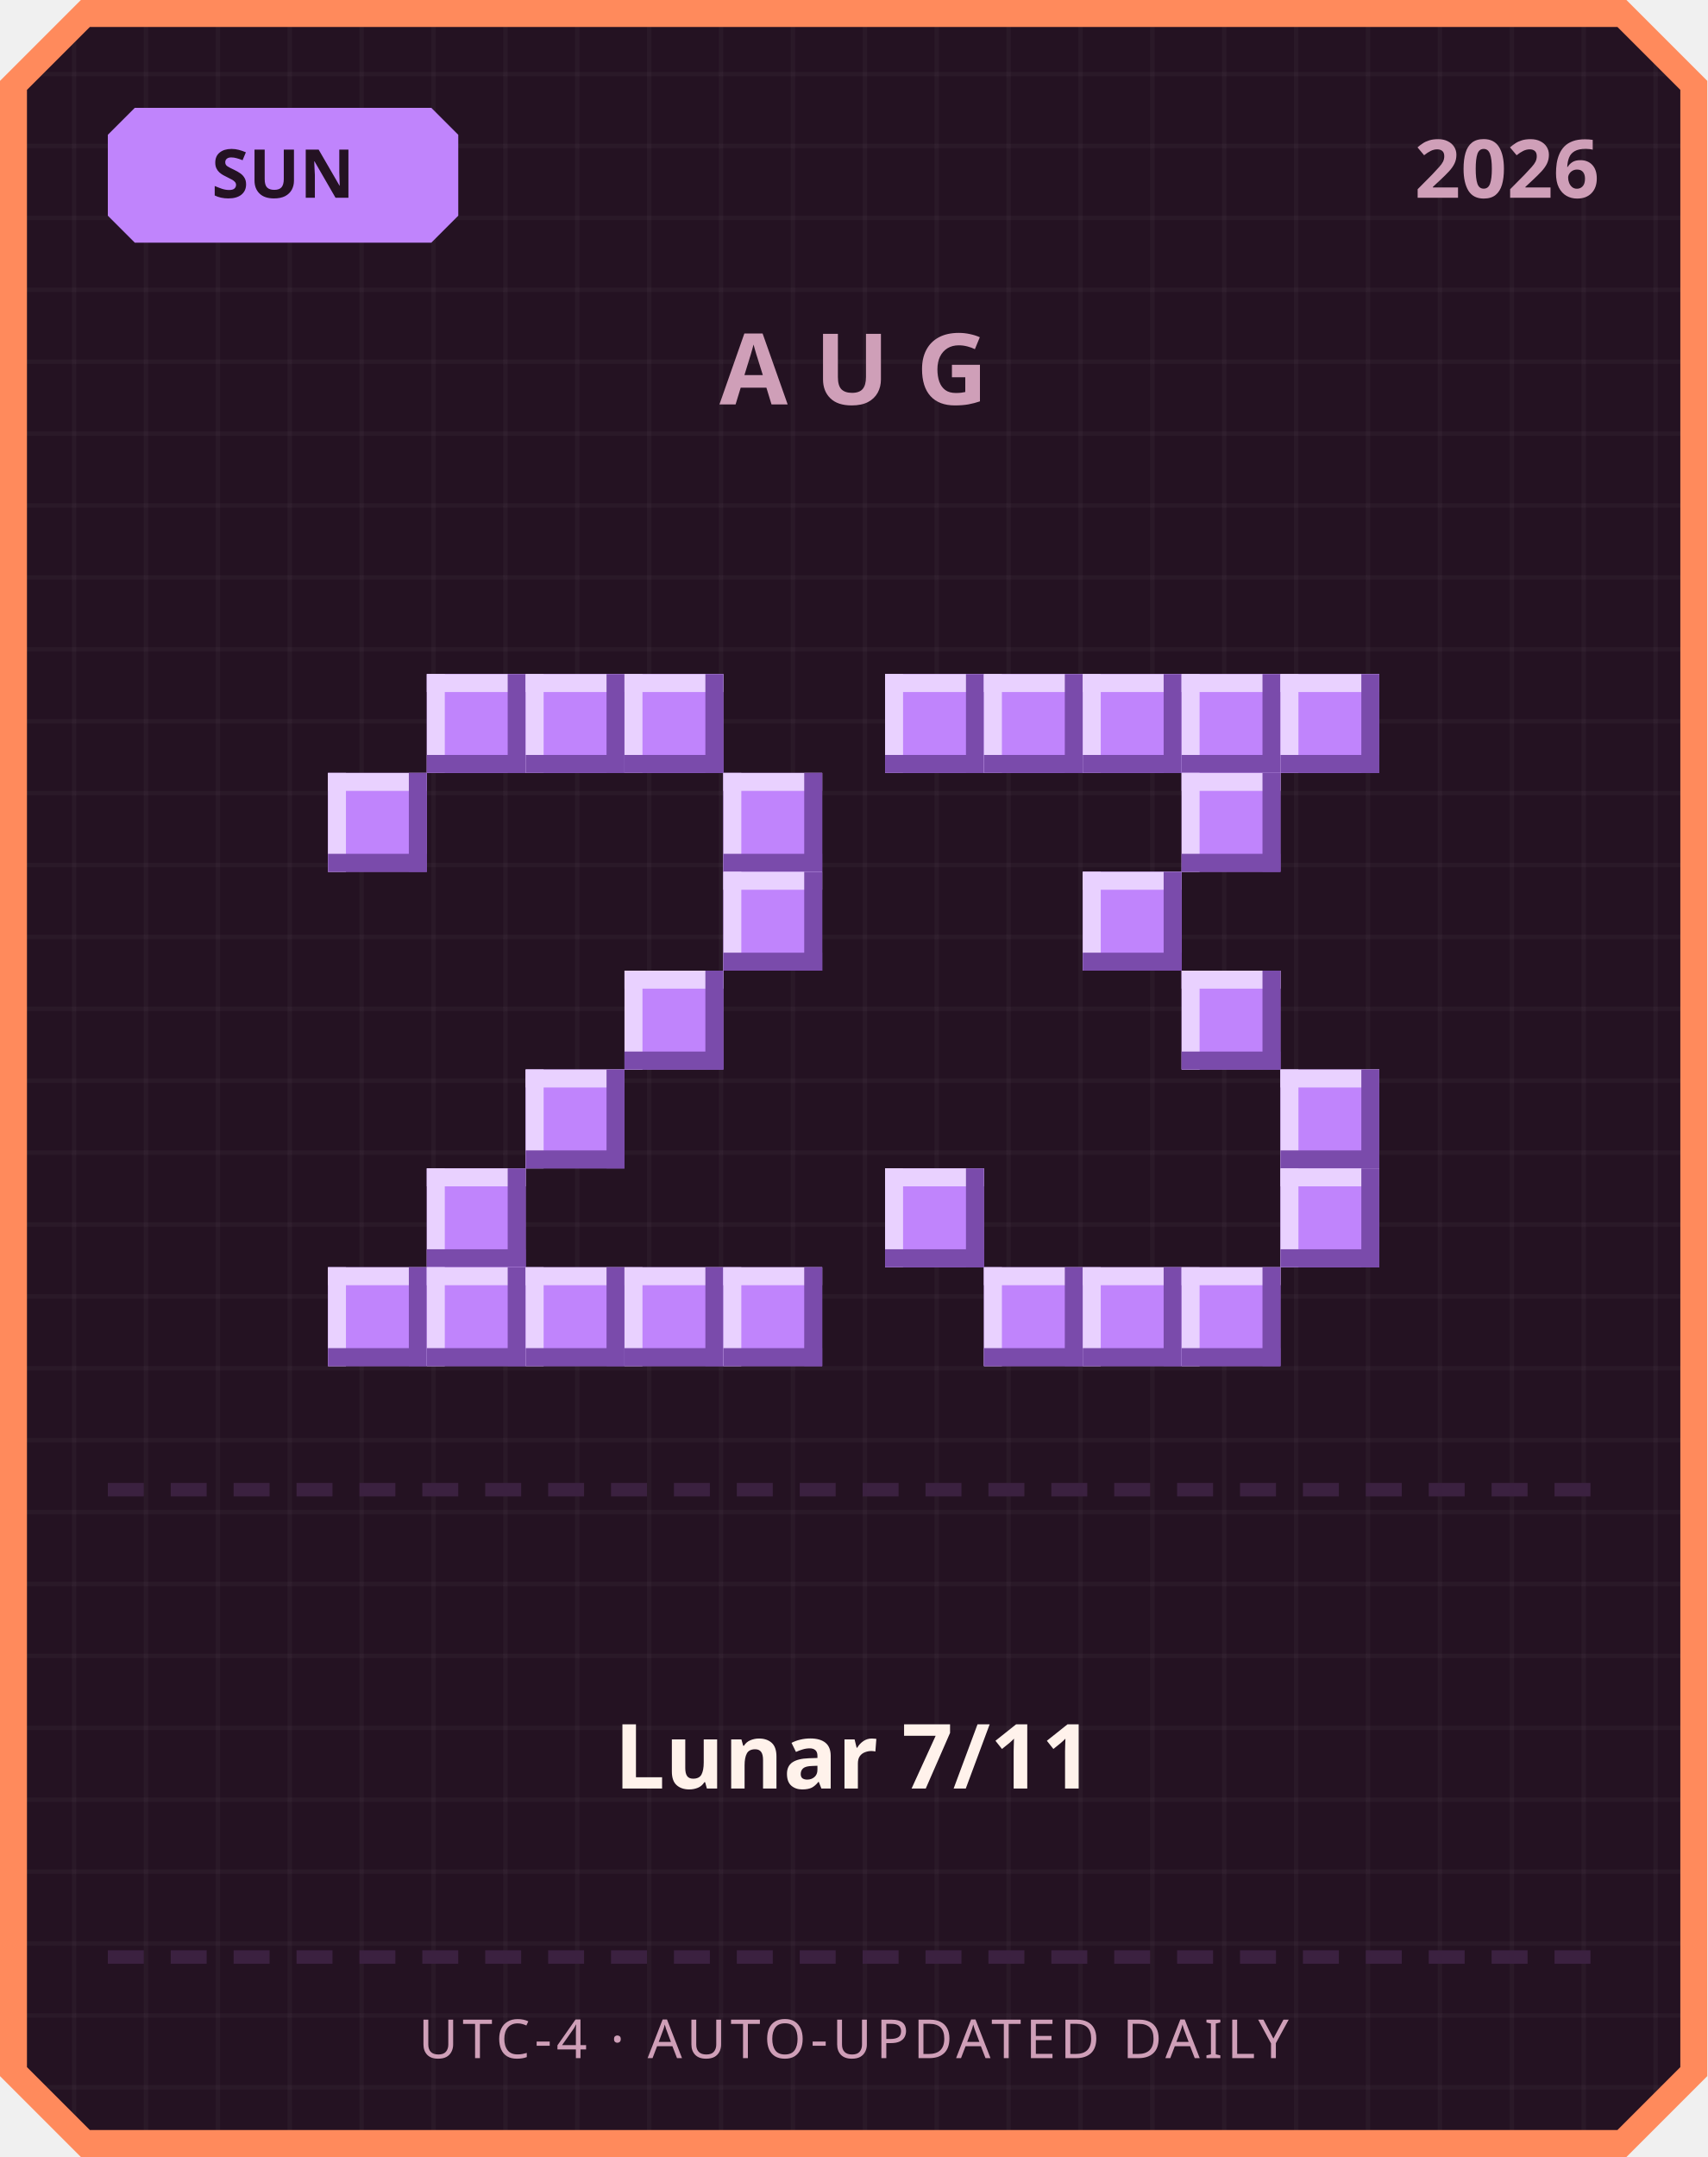
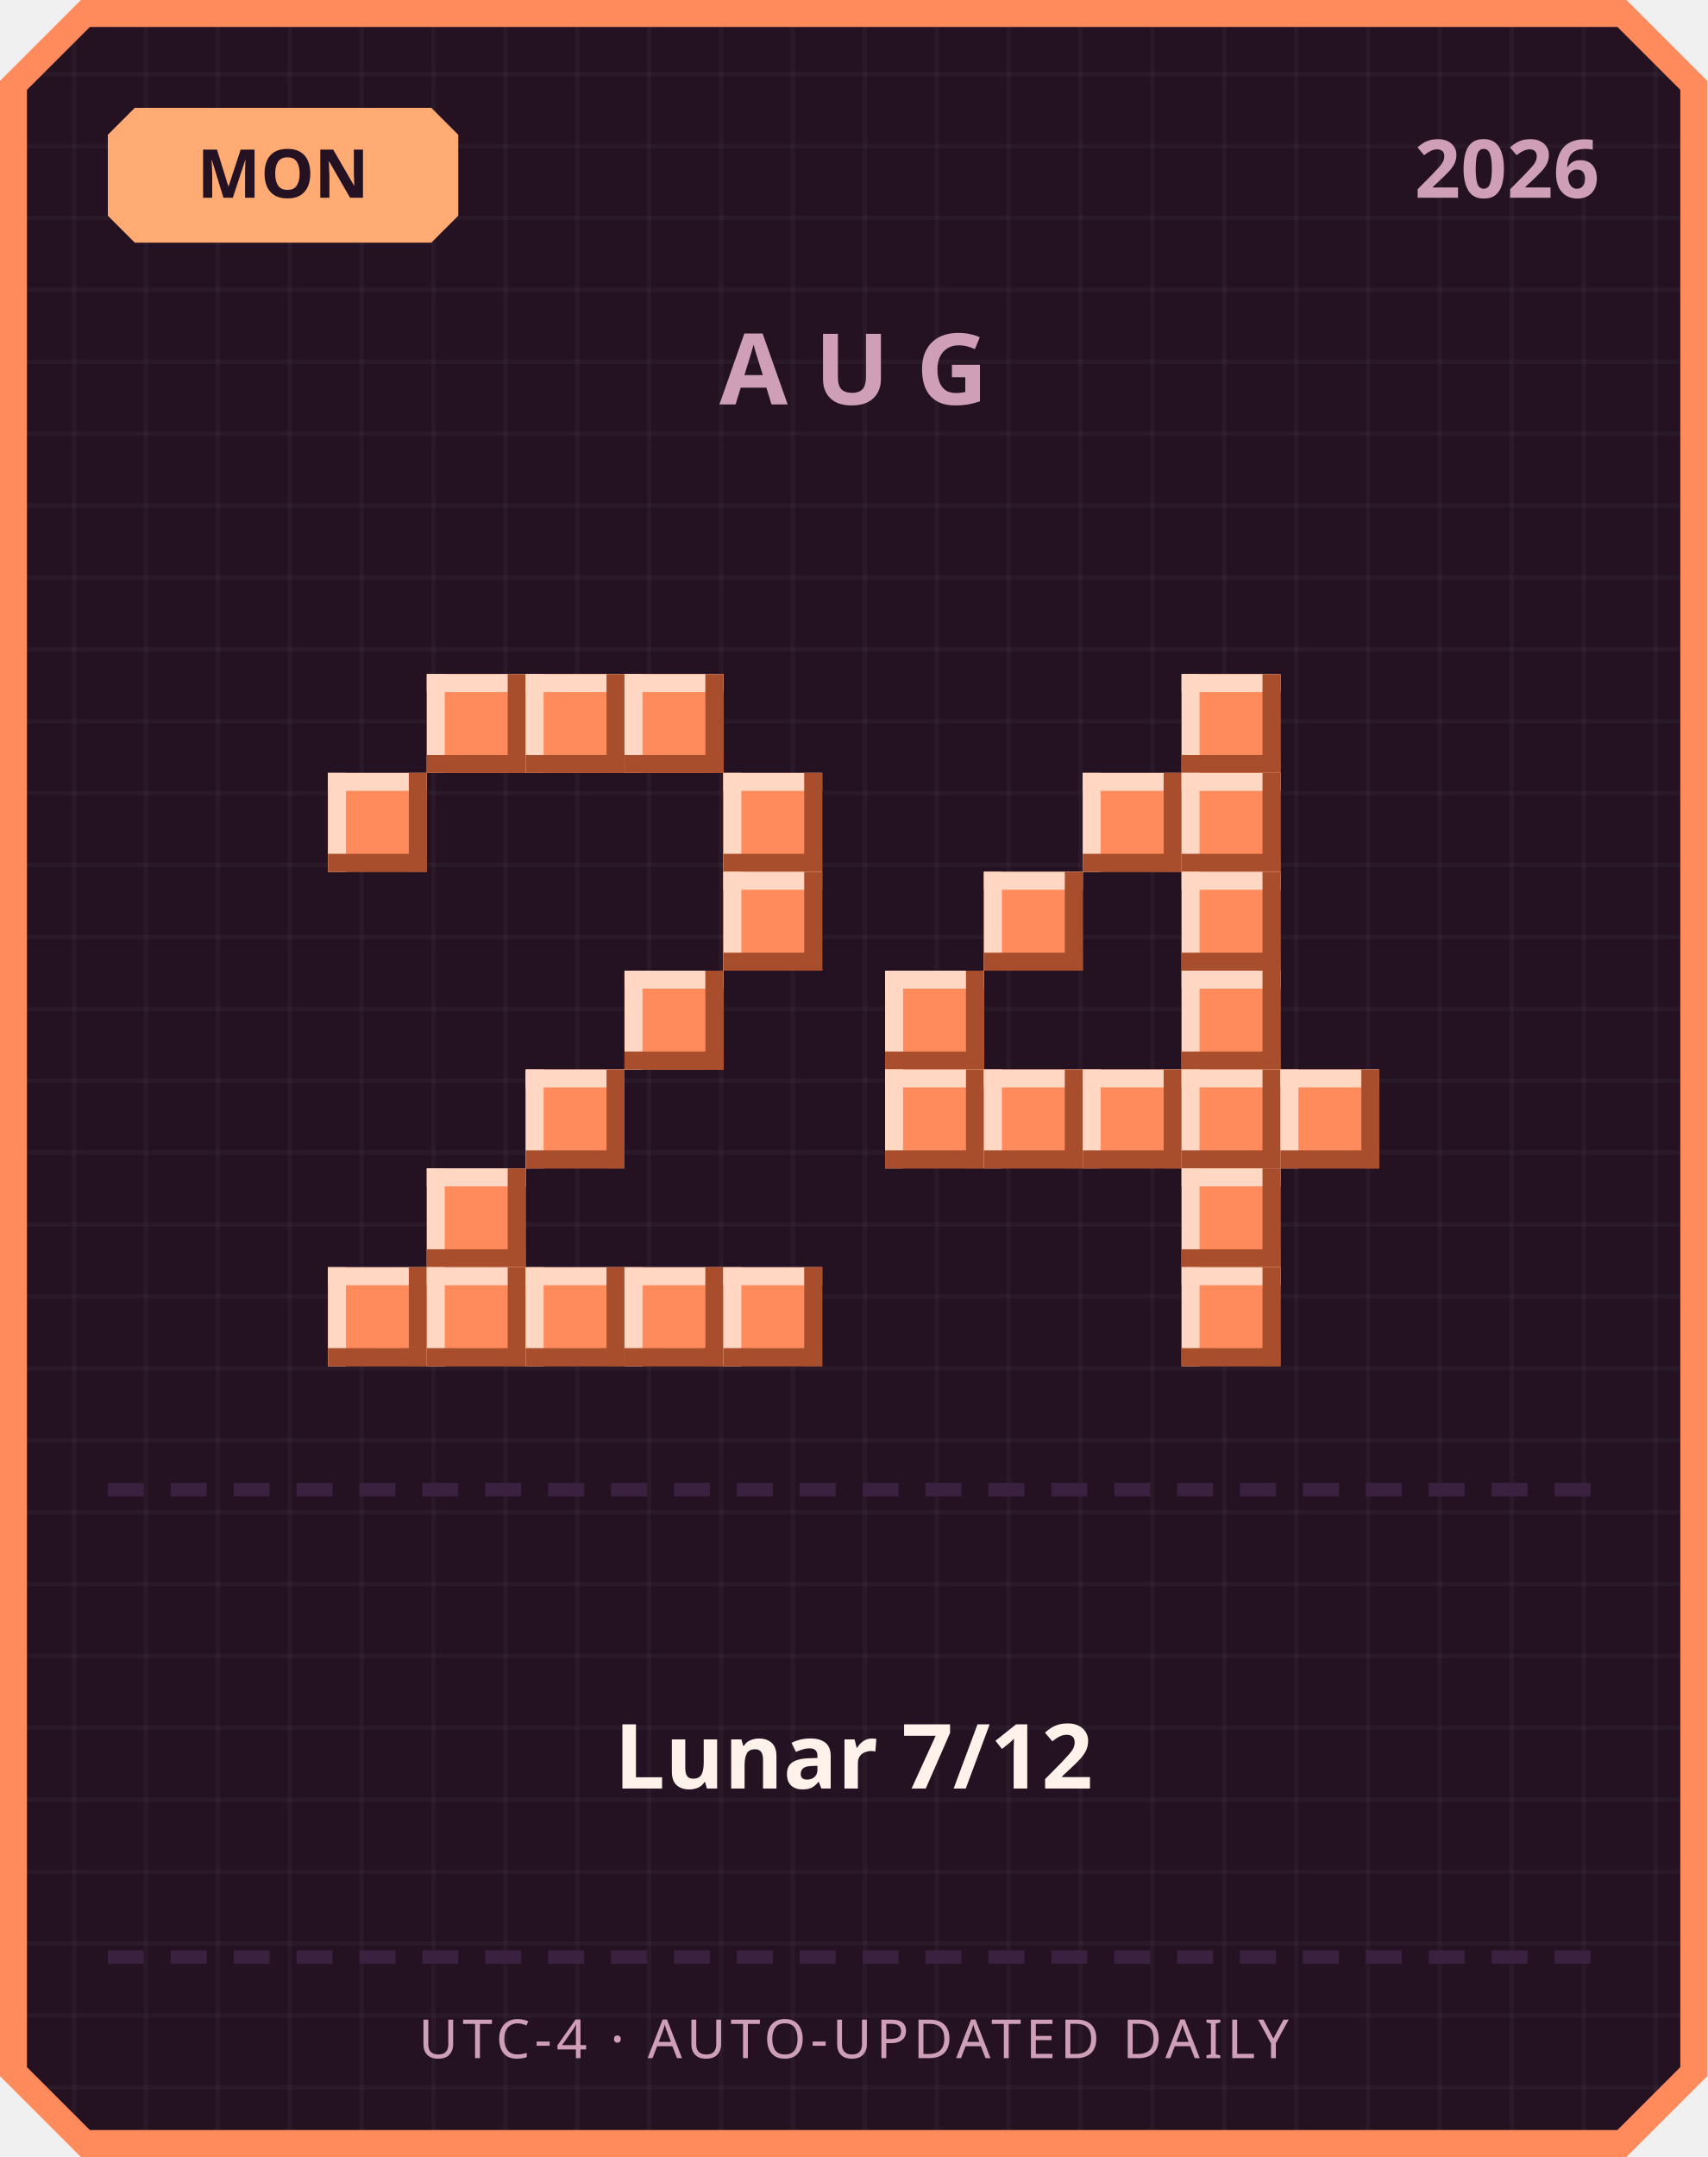
<svg xmlns="http://www.w3.org/2000/svg" width="380" height="480" viewBox="0 0 380 480">
  <defs>
    <pattern id="grid" width="16" height="16" patternUnits="userSpaceOnUse">
      <rect width="16" height="16" fill="#241222" />
      <rect width="1" height="16" fill="#ffffff" opacity="0.03" />
      <rect width="16" height="1" fill="#ffffff" opacity="0.03" />
    </pattern>
  </defs>
  <path d="M 18,0 L 362,0 L 380,18 L 380,462 L 362,480 L 18,480 L 0,462 L 0,18 Z" fill="#ff8a5c" />
  <path d="M 20,6 L 360,6 L 374,20 L 374,460 L 360,474 L 20,474 L 6,460 L 6,20 Z" fill="url(#grid)" />
-   <path d="M 30,24 L 96,24 L 102,30 L 102,48 L 96,54 L 30,54 L 24,48 L 24,30 Z" fill="#c084fc" />
-   <text x="63" y="44" text-anchor="middle" font-family="'Segoe UI', sans-serif" font-size="15" font-weight="700" fill="#241222">SUN</text>
+   <path d="M 30,24 L 96,24 L 102,30 L 102,48 L 96,54 L 30,54 L 24,48 L 24,30 Z" fill="#ffab73" />
+   <text x="63" y="44" text-anchor="middle" font-family="'Segoe UI', sans-serif" font-size="15" font-weight="700" fill="#241222">MON</text>
  <text x="356" y="44" text-anchor="end" font-family="'Segoe UI', sans-serif" font-size="18" font-weight="700" fill="#cf9fb8">2026</text>
  <text x="190" y="90" text-anchor="middle" font-family="'Segoe UI', sans-serif" font-size="22" font-weight="700" letter-spacing="6" fill="#cf9fb8">AUG</text>
-   <rect x="95" y="150" width="22" height="22" fill="#c084fc" />
-   <rect x="95" y="150" width="22" height="4" fill="#e9d1ff" />
-   <rect x="95" y="150" width="4" height="22" fill="#e9d1ff" />
-   <rect x="95" y="168" width="22" height="4" fill="#7a4bab" />
-   <rect x="113" y="150" width="4" height="22" fill="#7a4bab" />
-   <rect x="117" y="150" width="22" height="22" fill="#c084fc" />
-   <rect x="117" y="150" width="22" height="4" fill="#e9d1ff" />
-   <rect x="117" y="150" width="4" height="22" fill="#e9d1ff" />
-   <rect x="117" y="168" width="22" height="4" fill="#7a4bab" />
-   <rect x="135" y="150" width="4" height="22" fill="#7a4bab" />
-   <rect x="139" y="150" width="22" height="22" fill="#c084fc" />
-   <rect x="139" y="150" width="22" height="4" fill="#e9d1ff" />
-   <rect x="139" y="150" width="4" height="22" fill="#e9d1ff" />
-   <rect x="139" y="168" width="22" height="4" fill="#7a4bab" />
-   <rect x="157" y="150" width="4" height="22" fill="#7a4bab" />
-   <rect x="73" y="172" width="22" height="22" fill="#c084fc" />
-   <rect x="73" y="172" width="22" height="4" fill="#e9d1ff" />
-   <rect x="73" y="172" width="4" height="22" fill="#e9d1ff" />
-   <rect x="73" y="190" width="22" height="4" fill="#7a4bab" />
-   <rect x="91" y="172" width="4" height="22" fill="#7a4bab" />
-   <rect x="161" y="172" width="22" height="22" fill="#c084fc" />
-   <rect x="161" y="172" width="22" height="4" fill="#e9d1ff" />
-   <rect x="161" y="172" width="4" height="22" fill="#e9d1ff" />
-   <rect x="161" y="190" width="22" height="4" fill="#7a4bab" />
-   <rect x="179" y="172" width="4" height="22" fill="#7a4bab" />
-   <rect x="161" y="194" width="22" height="22" fill="#c084fc" />
-   <rect x="161" y="194" width="22" height="4" fill="#e9d1ff" />
-   <rect x="161" y="194" width="4" height="22" fill="#e9d1ff" />
-   <rect x="161" y="212" width="22" height="4" fill="#7a4bab" />
-   <rect x="179" y="194" width="4" height="22" fill="#7a4bab" />
-   <rect x="139" y="216" width="22" height="22" fill="#c084fc" />
-   <rect x="139" y="216" width="22" height="4" fill="#e9d1ff" />
-   <rect x="139" y="216" width="4" height="22" fill="#e9d1ff" />
-   <rect x="139" y="234" width="22" height="4" fill="#7a4bab" />
-   <rect x="157" y="216" width="4" height="22" fill="#7a4bab" />
-   <rect x="117" y="238" width="22" height="22" fill="#c084fc" />
-   <rect x="117" y="238" width="22" height="4" fill="#e9d1ff" />
-   <rect x="117" y="238" width="4" height="22" fill="#e9d1ff" />
-   <rect x="117" y="256" width="22" height="4" fill="#7a4bab" />
-   <rect x="135" y="238" width="4" height="22" fill="#7a4bab" />
-   <rect x="95" y="260" width="22" height="22" fill="#c084fc" />
-   <rect x="95" y="260" width="22" height="4" fill="#e9d1ff" />
-   <rect x="95" y="260" width="4" height="22" fill="#e9d1ff" />
-   <rect x="95" y="278" width="22" height="4" fill="#7a4bab" />
-   <rect x="113" y="260" width="4" height="22" fill="#7a4bab" />
-   <rect x="73" y="282" width="22" height="22" fill="#c084fc" />
-   <rect x="73" y="282" width="22" height="4" fill="#e9d1ff" />
-   <rect x="73" y="282" width="4" height="22" fill="#e9d1ff" />
-   <rect x="73" y="300" width="22" height="4" fill="#7a4bab" />
-   <rect x="91" y="282" width="4" height="22" fill="#7a4bab" />
-   <rect x="95" y="282" width="22" height="22" fill="#c084fc" />
-   <rect x="95" y="282" width="22" height="4" fill="#e9d1ff" />
-   <rect x="95" y="282" width="4" height="22" fill="#e9d1ff" />
-   <rect x="95" y="300" width="22" height="4" fill="#7a4bab" />
-   <rect x="113" y="282" width="4" height="22" fill="#7a4bab" />
-   <rect x="117" y="282" width="22" height="22" fill="#c084fc" />
-   <rect x="117" y="282" width="22" height="4" fill="#e9d1ff" />
-   <rect x="117" y="282" width="4" height="22" fill="#e9d1ff" />
-   <rect x="117" y="300" width="22" height="4" fill="#7a4bab" />
-   <rect x="135" y="282" width="4" height="22" fill="#7a4bab" />
-   <rect x="139" y="282" width="22" height="22" fill="#c084fc" />
-   <rect x="139" y="282" width="22" height="4" fill="#e9d1ff" />
-   <rect x="139" y="282" width="4" height="22" fill="#e9d1ff" />
-   <rect x="139" y="300" width="22" height="4" fill="#7a4bab" />
-   <rect x="157" y="282" width="4" height="22" fill="#7a4bab" />
-   <rect x="161" y="282" width="22" height="22" fill="#c084fc" />
-   <rect x="161" y="282" width="22" height="4" fill="#e9d1ff" />
-   <rect x="161" y="282" width="4" height="22" fill="#e9d1ff" />
-   <rect x="161" y="300" width="22" height="4" fill="#7a4bab" />
-   <rect x="179" y="282" width="4" height="22" fill="#7a4bab" />
-   <rect x="197" y="150" width="22" height="22" fill="#c084fc" />
-   <rect x="197" y="150" width="22" height="4" fill="#e9d1ff" />
-   <rect x="197" y="150" width="4" height="22" fill="#e9d1ff" />
-   <rect x="197" y="168" width="22" height="4" fill="#7a4bab" />
-   <rect x="215" y="150" width="4" height="22" fill="#7a4bab" />
-   <rect x="219" y="150" width="22" height="22" fill="#c084fc" />
-   <rect x="219" y="150" width="22" height="4" fill="#e9d1ff" />
-   <rect x="219" y="150" width="4" height="22" fill="#e9d1ff" />
-   <rect x="219" y="168" width="22" height="4" fill="#7a4bab" />
-   <rect x="237" y="150" width="4" height="22" fill="#7a4bab" />
-   <rect x="241" y="150" width="22" height="22" fill="#c084fc" />
-   <rect x="241" y="150" width="22" height="4" fill="#e9d1ff" />
-   <rect x="241" y="150" width="4" height="22" fill="#e9d1ff" />
-   <rect x="241" y="168" width="22" height="4" fill="#7a4bab" />
-   <rect x="259" y="150" width="4" height="22" fill="#7a4bab" />
-   <rect x="263" y="150" width="22" height="22" fill="#c084fc" />
-   <rect x="263" y="150" width="22" height="4" fill="#e9d1ff" />
-   <rect x="263" y="150" width="4" height="22" fill="#e9d1ff" />
-   <rect x="263" y="168" width="22" height="4" fill="#7a4bab" />
-   <rect x="281" y="150" width="4" height="22" fill="#7a4bab" />
-   <rect x="285" y="150" width="22" height="22" fill="#c084fc" />
-   <rect x="285" y="150" width="22" height="4" fill="#e9d1ff" />
-   <rect x="285" y="150" width="4" height="22" fill="#e9d1ff" />
-   <rect x="285" y="168" width="22" height="4" fill="#7a4bab" />
-   <rect x="303" y="150" width="4" height="22" fill="#7a4bab" />
-   <rect x="263" y="172" width="22" height="22" fill="#c084fc" />
-   <rect x="263" y="172" width="22" height="4" fill="#e9d1ff" />
-   <rect x="263" y="172" width="4" height="22" fill="#e9d1ff" />
-   <rect x="263" y="190" width="22" height="4" fill="#7a4bab" />
-   <rect x="281" y="172" width="4" height="22" fill="#7a4bab" />
-   <rect x="241" y="194" width="22" height="22" fill="#c084fc" />
-   <rect x="241" y="194" width="22" height="4" fill="#e9d1ff" />
-   <rect x="241" y="194" width="4" height="22" fill="#e9d1ff" />
-   <rect x="241" y="212" width="22" height="4" fill="#7a4bab" />
-   <rect x="259" y="194" width="4" height="22" fill="#7a4bab" />
-   <rect x="263" y="216" width="22" height="22" fill="#c084fc" />
-   <rect x="263" y="216" width="22" height="4" fill="#e9d1ff" />
-   <rect x="263" y="216" width="4" height="22" fill="#e9d1ff" />
-   <rect x="263" y="234" width="22" height="4" fill="#7a4bab" />
-   <rect x="281" y="216" width="4" height="22" fill="#7a4bab" />
-   <rect x="285" y="238" width="22" height="22" fill="#c084fc" />
-   <rect x="285" y="238" width="22" height="4" fill="#e9d1ff" />
-   <rect x="285" y="238" width="4" height="22" fill="#e9d1ff" />
-   <rect x="285" y="256" width="22" height="4" fill="#7a4bab" />
-   <rect x="303" y="238" width="4" height="22" fill="#7a4bab" />
-   <rect x="197" y="260" width="22" height="22" fill="#c084fc" />
-   <rect x="197" y="260" width="22" height="4" fill="#e9d1ff" />
-   <rect x="197" y="260" width="4" height="22" fill="#e9d1ff" />
-   <rect x="197" y="278" width="22" height="4" fill="#7a4bab" />
-   <rect x="215" y="260" width="4" height="22" fill="#7a4bab" />
-   <rect x="285" y="260" width="22" height="22" fill="#c084fc" />
-   <rect x="285" y="260" width="22" height="4" fill="#e9d1ff" />
-   <rect x="285" y="260" width="4" height="22" fill="#e9d1ff" />
-   <rect x="285" y="278" width="22" height="4" fill="#7a4bab" />
-   <rect x="303" y="260" width="4" height="22" fill="#7a4bab" />
-   <rect x="219" y="282" width="22" height="22" fill="#c084fc" />
-   <rect x="219" y="282" width="22" height="4" fill="#e9d1ff" />
-   <rect x="219" y="282" width="4" height="22" fill="#e9d1ff" />
-   <rect x="219" y="300" width="22" height="4" fill="#7a4bab" />
-   <rect x="237" y="282" width="4" height="22" fill="#7a4bab" />
-   <rect x="241" y="282" width="22" height="22" fill="#c084fc" />
-   <rect x="241" y="282" width="22" height="4" fill="#e9d1ff" />
-   <rect x="241" y="282" width="4" height="22" fill="#e9d1ff" />
-   <rect x="241" y="300" width="22" height="4" fill="#7a4bab" />
-   <rect x="259" y="282" width="4" height="22" fill="#7a4bab" />
-   <rect x="263" y="282" width="22" height="22" fill="#c084fc" />
-   <rect x="263" y="282" width="22" height="4" fill="#e9d1ff" />
-   <rect x="263" y="282" width="4" height="22" fill="#e9d1ff" />
-   <rect x="263" y="300" width="22" height="4" fill="#7a4bab" />
-   <rect x="281" y="282" width="4" height="22" fill="#7a4bab" />
+   <rect x="95" y="150" width="22" height="22" fill="#ff8a5c" />
+   <rect x="95" y="150" width="22" height="4" fill="#ffd7c2" />
+   <rect x="95" y="150" width="4" height="22" fill="#ffd7c2" />
+   <rect x="95" y="168" width="22" height="4" fill="#a84e2c" />
+   <rect x="113" y="150" width="4" height="22" fill="#a84e2c" />
+   <rect x="117" y="150" width="22" height="22" fill="#ff8a5c" />
+   <rect x="117" y="150" width="22" height="4" fill="#ffd7c2" />
+   <rect x="117" y="150" width="4" height="22" fill="#ffd7c2" />
+   <rect x="117" y="168" width="22" height="4" fill="#a84e2c" />
+   <rect x="135" y="150" width="4" height="22" fill="#a84e2c" />
+   <rect x="139" y="150" width="22" height="22" fill="#ff8a5c" />
+   <rect x="139" y="150" width="22" height="4" fill="#ffd7c2" />
+   <rect x="139" y="150" width="4" height="22" fill="#ffd7c2" />
+   <rect x="139" y="168" width="22" height="4" fill="#a84e2c" />
+   <rect x="157" y="150" width="4" height="22" fill="#a84e2c" />
+   <rect x="73" y="172" width="22" height="22" fill="#ff8a5c" />
+   <rect x="73" y="172" width="22" height="4" fill="#ffd7c2" />
+   <rect x="73" y="172" width="4" height="22" fill="#ffd7c2" />
+   <rect x="73" y="190" width="22" height="4" fill="#a84e2c" />
+   <rect x="91" y="172" width="4" height="22" fill="#a84e2c" />
+   <rect x="161" y="172" width="22" height="22" fill="#ff8a5c" />
+   <rect x="161" y="172" width="22" height="4" fill="#ffd7c2" />
+   <rect x="161" y="172" width="4" height="22" fill="#ffd7c2" />
+   <rect x="161" y="190" width="22" height="4" fill="#a84e2c" />
+   <rect x="179" y="172" width="4" height="22" fill="#a84e2c" />
+   <rect x="161" y="194" width="22" height="22" fill="#ff8a5c" />
+   <rect x="161" y="194" width="22" height="4" fill="#ffd7c2" />
+   <rect x="161" y="194" width="4" height="22" fill="#ffd7c2" />
+   <rect x="161" y="212" width="22" height="4" fill="#a84e2c" />
+   <rect x="179" y="194" width="4" height="22" fill="#a84e2c" />
+   <rect x="139" y="216" width="22" height="22" fill="#ff8a5c" />
+   <rect x="139" y="216" width="22" height="4" fill="#ffd7c2" />
+   <rect x="139" y="216" width="4" height="22" fill="#ffd7c2" />
+   <rect x="139" y="234" width="22" height="4" fill="#a84e2c" />
+   <rect x="157" y="216" width="4" height="22" fill="#a84e2c" />
+   <rect x="117" y="238" width="22" height="22" fill="#ff8a5c" />
+   <rect x="117" y="238" width="22" height="4" fill="#ffd7c2" />
+   <rect x="117" y="238" width="4" height="22" fill="#ffd7c2" />
+   <rect x="117" y="256" width="22" height="4" fill="#a84e2c" />
+   <rect x="135" y="238" width="4" height="22" fill="#a84e2c" />
+   <rect x="95" y="260" width="22" height="22" fill="#ff8a5c" />
+   <rect x="95" y="260" width="22" height="4" fill="#ffd7c2" />
+   <rect x="95" y="260" width="4" height="22" fill="#ffd7c2" />
+   <rect x="95" y="278" width="22" height="4" fill="#a84e2c" />
+   <rect x="113" y="260" width="4" height="22" fill="#a84e2c" />
+   <rect x="73" y="282" width="22" height="22" fill="#ff8a5c" />
+   <rect x="73" y="282" width="22" height="4" fill="#ffd7c2" />
+   <rect x="73" y="282" width="4" height="22" fill="#ffd7c2" />
+   <rect x="73" y="300" width="22" height="4" fill="#a84e2c" />
+   <rect x="91" y="282" width="4" height="22" fill="#a84e2c" />
+   <rect x="95" y="282" width="22" height="22" fill="#ff8a5c" />
+   <rect x="95" y="282" width="22" height="4" fill="#ffd7c2" />
+   <rect x="95" y="282" width="4" height="22" fill="#ffd7c2" />
+   <rect x="95" y="300" width="22" height="4" fill="#a84e2c" />
+   <rect x="113" y="282" width="4" height="22" fill="#a84e2c" />
+   <rect x="117" y="282" width="22" height="22" fill="#ff8a5c" />
+   <rect x="117" y="282" width="22" height="4" fill="#ffd7c2" />
+   <rect x="117" y="282" width="4" height="22" fill="#ffd7c2" />
+   <rect x="117" y="300" width="22" height="4" fill="#a84e2c" />
+   <rect x="135" y="282" width="4" height="22" fill="#a84e2c" />
+   <rect x="139" y="282" width="22" height="22" fill="#ff8a5c" />
+   <rect x="139" y="282" width="22" height="4" fill="#ffd7c2" />
+   <rect x="139" y="282" width="4" height="22" fill="#ffd7c2" />
+   <rect x="139" y="300" width="22" height="4" fill="#a84e2c" />
+   <rect x="157" y="282" width="4" height="22" fill="#a84e2c" />
+   <rect x="161" y="282" width="22" height="22" fill="#ff8a5c" />
+   <rect x="161" y="282" width="22" height="4" fill="#ffd7c2" />
+   <rect x="161" y="282" width="4" height="22" fill="#ffd7c2" />
+   <rect x="161" y="300" width="22" height="4" fill="#a84e2c" />
+   <rect x="179" y="282" width="4" height="22" fill="#a84e2c" />
+   <rect x="263" y="150" width="22" height="22" fill="#ff8a5c" />
+   <rect x="263" y="150" width="22" height="4" fill="#ffd7c2" />
+   <rect x="263" y="150" width="4" height="22" fill="#ffd7c2" />
+   <rect x="263" y="168" width="22" height="4" fill="#a84e2c" />
+   <rect x="281" y="150" width="4" height="22" fill="#a84e2c" />
+   <rect x="241" y="172" width="22" height="22" fill="#ff8a5c" />
+   <rect x="241" y="172" width="22" height="4" fill="#ffd7c2" />
+   <rect x="241" y="172" width="4" height="22" fill="#ffd7c2" />
+   <rect x="241" y="190" width="22" height="4" fill="#a84e2c" />
+   <rect x="259" y="172" width="4" height="22" fill="#a84e2c" />
+   <rect x="263" y="172" width="22" height="22" fill="#ff8a5c" />
+   <rect x="263" y="172" width="22" height="4" fill="#ffd7c2" />
+   <rect x="263" y="172" width="4" height="22" fill="#ffd7c2" />
+   <rect x="263" y="190" width="22" height="4" fill="#a84e2c" />
+   <rect x="281" y="172" width="4" height="22" fill="#a84e2c" />
+   <rect x="219" y="194" width="22" height="22" fill="#ff8a5c" />
+   <rect x="219" y="194" width="22" height="4" fill="#ffd7c2" />
+   <rect x="219" y="194" width="4" height="22" fill="#ffd7c2" />
+   <rect x="219" y="212" width="22" height="4" fill="#a84e2c" />
+   <rect x="237" y="194" width="4" height="22" fill="#a84e2c" />
+   <rect x="263" y="194" width="22" height="22" fill="#ff8a5c" />
+   <rect x="263" y="194" width="22" height="4" fill="#ffd7c2" />
+   <rect x="263" y="194" width="4" height="22" fill="#ffd7c2" />
+   <rect x="263" y="212" width="22" height="4" fill="#a84e2c" />
+   <rect x="281" y="194" width="4" height="22" fill="#a84e2c" />
+   <rect x="197" y="216" width="22" height="22" fill="#ff8a5c" />
+   <rect x="197" y="216" width="22" height="4" fill="#ffd7c2" />
+   <rect x="197" y="216" width="4" height="22" fill="#ffd7c2" />
+   <rect x="197" y="234" width="22" height="4" fill="#a84e2c" />
+   <rect x="215" y="216" width="4" height="22" fill="#a84e2c" />
+   <rect x="263" y="216" width="22" height="22" fill="#ff8a5c" />
+   <rect x="263" y="216" width="22" height="4" fill="#ffd7c2" />
+   <rect x="263" y="216" width="4" height="22" fill="#ffd7c2" />
+   <rect x="263" y="234" width="22" height="4" fill="#a84e2c" />
+   <rect x="281" y="216" width="4" height="22" fill="#a84e2c" />
+   <rect x="197" y="238" width="22" height="22" fill="#ff8a5c" />
+   <rect x="197" y="238" width="22" height="4" fill="#ffd7c2" />
+   <rect x="197" y="238" width="4" height="22" fill="#ffd7c2" />
+   <rect x="197" y="256" width="22" height="4" fill="#a84e2c" />
+   <rect x="215" y="238" width="4" height="22" fill="#a84e2c" />
+   <rect x="219" y="238" width="22" height="22" fill="#ff8a5c" />
+   <rect x="219" y="238" width="22" height="4" fill="#ffd7c2" />
+   <rect x="219" y="238" width="4" height="22" fill="#ffd7c2" />
+   <rect x="219" y="256" width="22" height="4" fill="#a84e2c" />
+   <rect x="237" y="238" width="4" height="22" fill="#a84e2c" />
+   <rect x="241" y="238" width="22" height="22" fill="#ff8a5c" />
+   <rect x="241" y="238" width="22" height="4" fill="#ffd7c2" />
+   <rect x="241" y="238" width="4" height="22" fill="#ffd7c2" />
+   <rect x="241" y="256" width="22" height="4" fill="#a84e2c" />
+   <rect x="259" y="238" width="4" height="22" fill="#a84e2c" />
+   <rect x="263" y="238" width="22" height="22" fill="#ff8a5c" />
+   <rect x="263" y="238" width="22" height="4" fill="#ffd7c2" />
+   <rect x="263" y="238" width="4" height="22" fill="#ffd7c2" />
+   <rect x="263" y="256" width="22" height="4" fill="#a84e2c" />
+   <rect x="281" y="238" width="4" height="22" fill="#a84e2c" />
+   <rect x="285" y="238" width="22" height="22" fill="#ff8a5c" />
+   <rect x="285" y="238" width="22" height="4" fill="#ffd7c2" />
+   <rect x="285" y="238" width="4" height="22" fill="#ffd7c2" />
+   <rect x="285" y="256" width="22" height="4" fill="#a84e2c" />
+   <rect x="303" y="238" width="4" height="22" fill="#a84e2c" />
+   <rect x="263" y="260" width="22" height="22" fill="#ff8a5c" />
+   <rect x="263" y="260" width="22" height="4" fill="#ffd7c2" />
+   <rect x="263" y="260" width="4" height="22" fill="#ffd7c2" />
+   <rect x="263" y="278" width="22" height="4" fill="#a84e2c" />
+   <rect x="281" y="260" width="4" height="22" fill="#a84e2c" />
+   <rect x="263" y="282" width="22" height="22" fill="#ff8a5c" />
+   <rect x="263" y="282" width="22" height="4" fill="#ffd7c2" />
+   <rect x="263" y="282" width="4" height="22" fill="#ffd7c2" />
+   <rect x="263" y="300" width="22" height="4" fill="#a84e2c" />
+   <rect x="281" y="282" width="4" height="22" fill="#a84e2c" />
  <rect x="24" y="330" width="8" height="3" fill="#3b2140" />
  <rect x="38" y="330" width="8" height="3" fill="#3b2140" />
  <rect x="52" y="330" width="8" height="3" fill="#3b2140" />
  <rect x="66" y="330" width="8" height="3" fill="#3b2140" />
  <rect x="80" y="330" width="8" height="3" fill="#3b2140" />
  <rect x="94" y="330" width="8" height="3" fill="#3b2140" />
  <rect x="108" y="330" width="8" height="3" fill="#3b2140" />
  <rect x="122" y="330" width="8" height="3" fill="#3b2140" />
  <rect x="136" y="330" width="8" height="3" fill="#3b2140" />
  <rect x="150" y="330" width="8" height="3" fill="#3b2140" />
  <rect x="164" y="330" width="8" height="3" fill="#3b2140" />
  <rect x="178" y="330" width="8" height="3" fill="#3b2140" />
  <rect x="192" y="330" width="8" height="3" fill="#3b2140" />
  <rect x="206" y="330" width="8" height="3" fill="#3b2140" />
  <rect x="220" y="330" width="8" height="3" fill="#3b2140" />
  <rect x="234" y="330" width="8" height="3" fill="#3b2140" />
  <rect x="248" y="330" width="8" height="3" fill="#3b2140" />
  <rect x="262" y="330" width="8" height="3" fill="#3b2140" />
  <rect x="276" y="330" width="8" height="3" fill="#3b2140" />
  <rect x="290" y="330" width="8" height="3" fill="#3b2140" />
  <rect x="304" y="330" width="8" height="3" fill="#3b2140" />
  <rect x="318" y="330" width="8" height="3" fill="#3b2140" />
  <rect x="332" y="330" width="8" height="3" fill="#3b2140" />
  <rect x="346" y="330" width="8" height="3" fill="#3b2140" />
-   <text x="190" y="398" text-anchor="middle" font-family="'Segoe UI', 'Microsoft JhengHei', sans-serif" font-size="20" font-weight="700" fill="#fff2eb">Lunar 7/11</text>
+   <text x="190" y="398" text-anchor="middle" font-family="'Segoe UI', 'Microsoft JhengHei', sans-serif" font-size="20" font-weight="700" fill="#fff2eb">Lunar 7/12</text>
  <rect x="24" y="434" width="8" height="3" fill="#3b2140" />
  <rect x="38" y="434" width="8" height="3" fill="#3b2140" />
  <rect x="52" y="434" width="8" height="3" fill="#3b2140" />
  <rect x="66" y="434" width="8" height="3" fill="#3b2140" />
  <rect x="80" y="434" width="8" height="3" fill="#3b2140" />
  <rect x="94" y="434" width="8" height="3" fill="#3b2140" />
  <rect x="108" y="434" width="8" height="3" fill="#3b2140" />
  <rect x="122" y="434" width="8" height="3" fill="#3b2140" />
  <rect x="136" y="434" width="8" height="3" fill="#3b2140" />
  <rect x="150" y="434" width="8" height="3" fill="#3b2140" />
  <rect x="164" y="434" width="8" height="3" fill="#3b2140" />
  <rect x="178" y="434" width="8" height="3" fill="#3b2140" />
  <rect x="192" y="434" width="8" height="3" fill="#3b2140" />
  <rect x="206" y="434" width="8" height="3" fill="#3b2140" />
  <rect x="220" y="434" width="8" height="3" fill="#3b2140" />
  <rect x="234" y="434" width="8" height="3" fill="#3b2140" />
  <rect x="248" y="434" width="8" height="3" fill="#3b2140" />
  <rect x="262" y="434" width="8" height="3" fill="#3b2140" />
  <rect x="276" y="434" width="8" height="3" fill="#3b2140" />
  <rect x="290" y="434" width="8" height="3" fill="#3b2140" />
  <rect x="304" y="434" width="8" height="3" fill="#3b2140" />
  <rect x="318" y="434" width="8" height="3" fill="#3b2140" />
  <rect x="332" y="434" width="8" height="3" fill="#3b2140" />
  <rect x="346" y="434" width="8" height="3" fill="#3b2140" />
  <text x="190" y="458" text-anchor="middle" font-family="'Segoe UI', sans-serif" font-size="12" letter-spacing="1" fill="#cf9fb8">UTC-4 · AUTO-UPDATED DAILY</text>
</svg>
